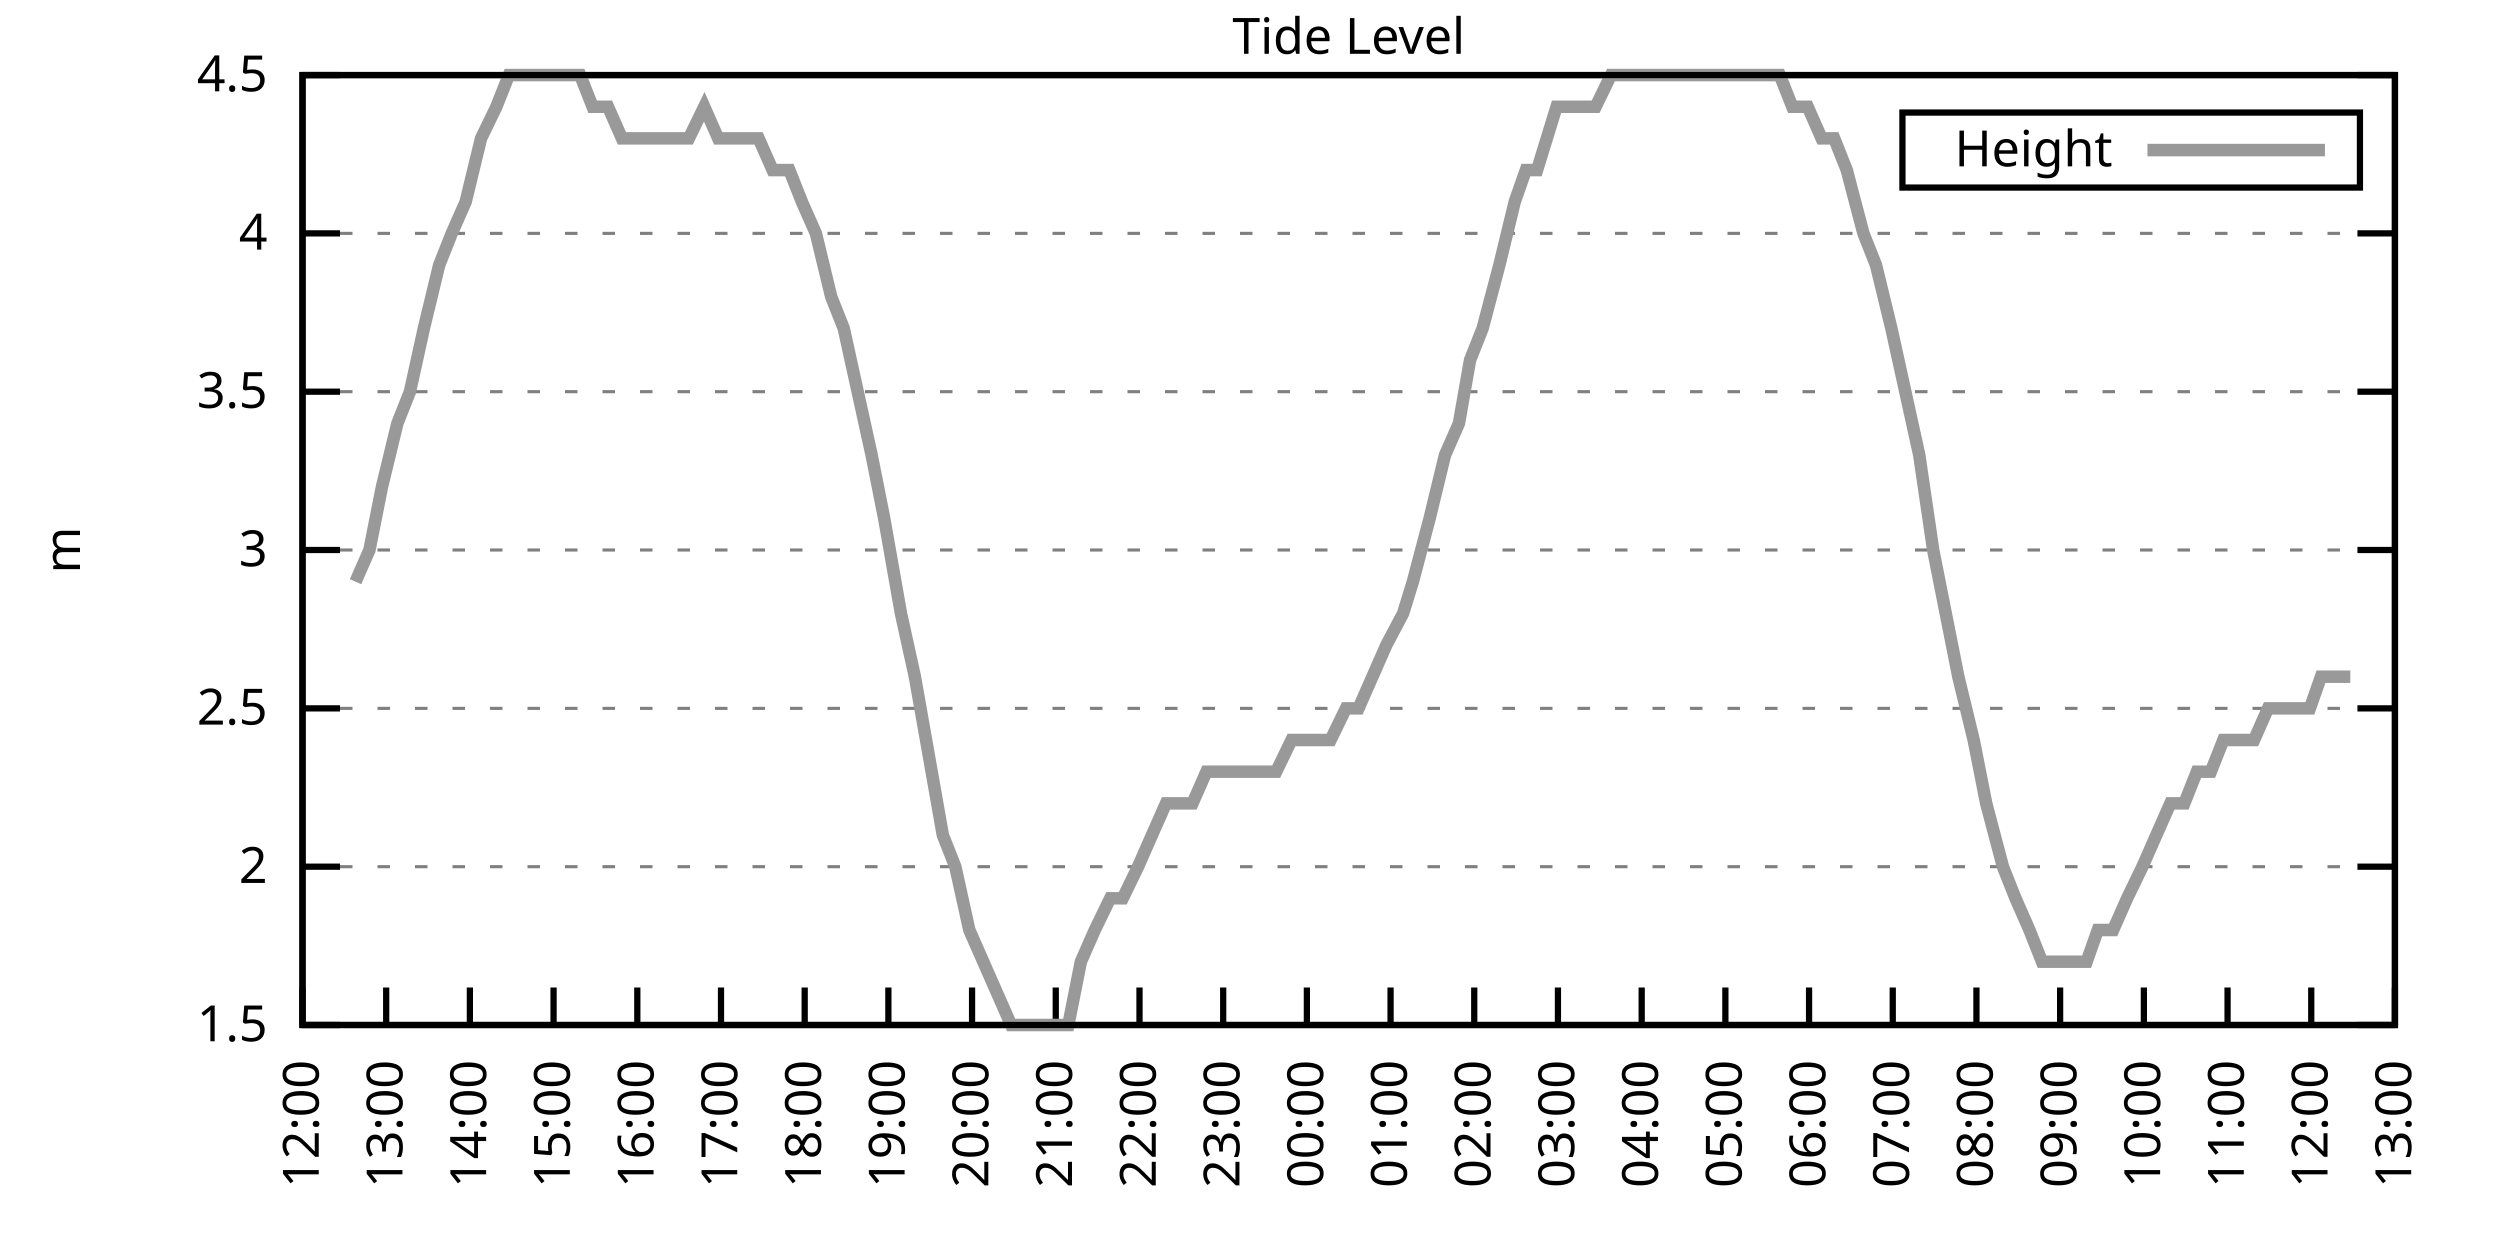
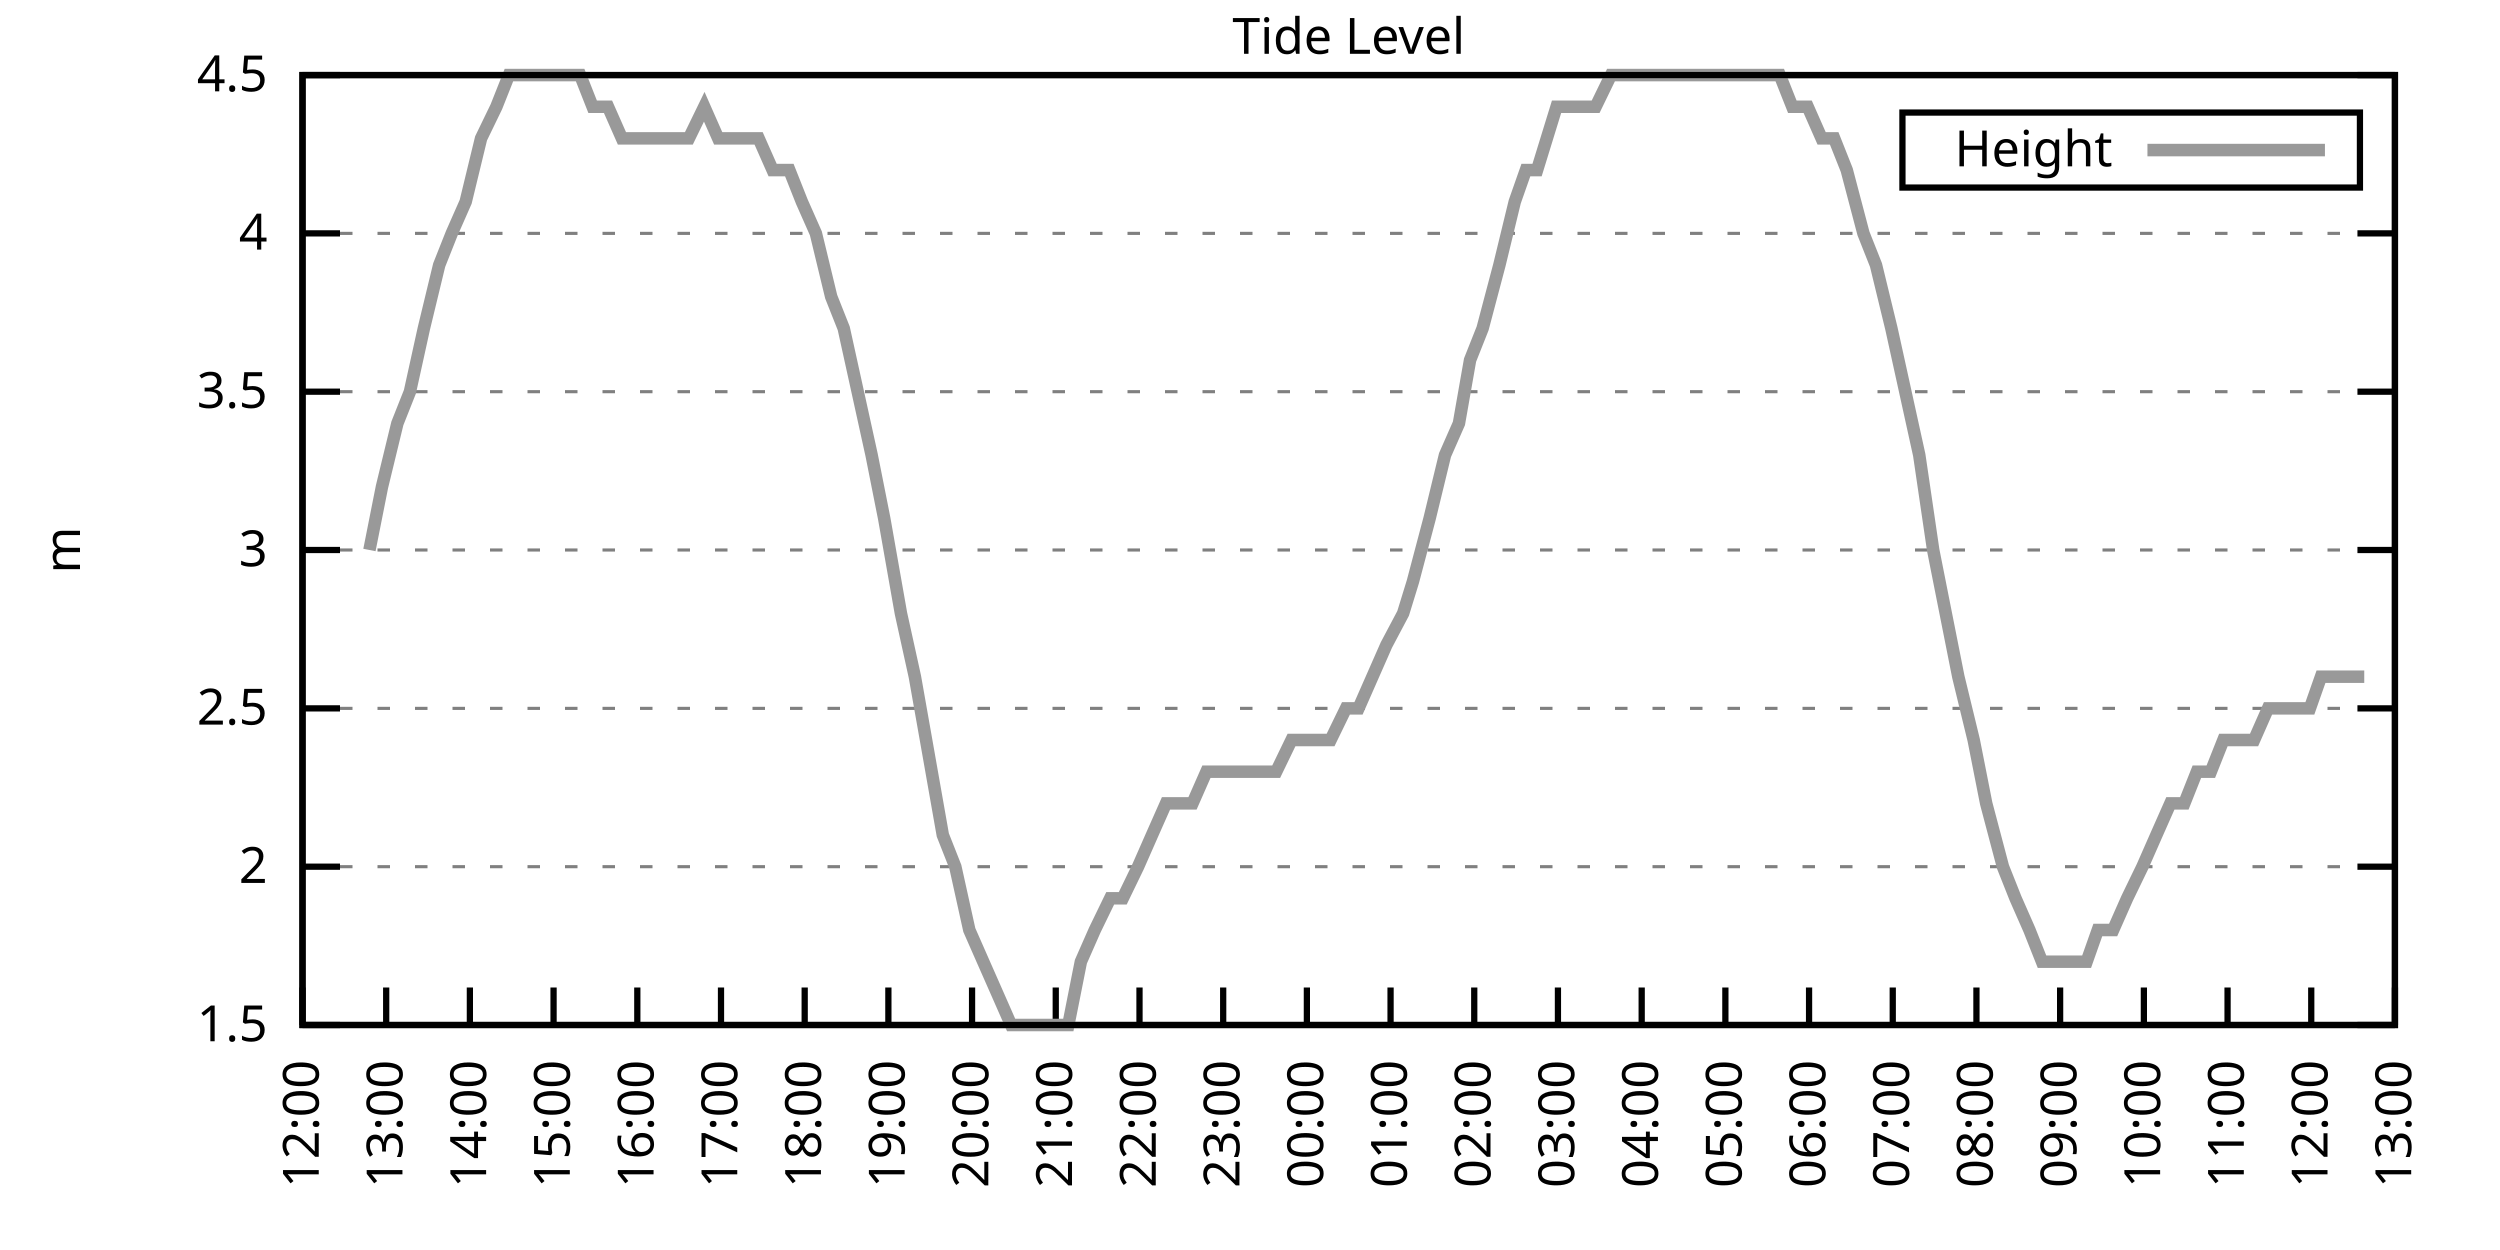
<svg xmlns="http://www.w3.org/2000/svg" xmlns:xlink="http://www.w3.org/1999/xlink" width="400" height="200" viewBox="0 0 400 200">
  <g id="gnuplot_canvas">
    <rect x="0" y="0" width="400" height="200" fill="none" />
    <defs>
      <circle id="gpDot" r="0.5" stroke-width="0.5" stroke="currentColor" />
      <path id="gpPt0" stroke-width="0.333" stroke="currentColor" d="M-1,0 h2 M0,-1 v2" />
      <path id="gpPt1" stroke-width="0.333" stroke="currentColor" d="M-1,-1 L1,1 M1,-1 L-1,1" />
      <path id="gpPt2" stroke-width="0.333" stroke="currentColor" d="M-1,0 L1,0 M0,-1 L0,1 M-1,-1 L1,1 M-1,1 L1,-1" />
      <rect id="gpPt3" stroke-width="0.333" stroke="currentColor" x="-1" y="-1" width="2" height="2" />
      <rect id="gpPt4" stroke-width="0.333" stroke="currentColor" fill="currentColor" x="-1" y="-1" width="2" height="2" />
      <circle id="gpPt5" stroke-width="0.333" stroke="currentColor" cx="0" cy="0" r="1" />
      <use xlink:href="#gpPt5" id="gpPt6" fill="currentColor" stroke="none" />
      <path id="gpPt7" stroke-width="0.333" stroke="currentColor" d="M0,-1.33 L-1.33,0.67 L1.33,0.67 z" />
      <use xlink:href="#gpPt7" id="gpPt8" fill="currentColor" stroke="none" />
      <use xlink:href="#gpPt7" id="gpPt9" stroke="currentColor" transform="rotate(180)" />
      <use xlink:href="#gpPt9" id="gpPt10" fill="currentColor" stroke="none" />
      <use xlink:href="#gpPt3" id="gpPt11" stroke="currentColor" transform="rotate(45)" />
      <use xlink:href="#gpPt11" id="gpPt12" fill="currentColor" stroke="none" />
      <path id="gpPt13" stroke-width="0.333" stroke="currentColor" d="M0,1.330 L1.265,0.411 L0.782,-1.067 L-0.782,-1.076 L-1.265,0.411 z" />
      <use xlink:href="#gpPt13" id="gpPt14" fill="currentColor" stroke="none" />
      <filter id="textbox" filterUnits="objectBoundingBox" x="0" y="0" height="1" width="1">
        <feFlood flood-color="white" flood-opacity="1" result="bgnd" />
        <feComposite in="SourceGraphic" in2="bgnd" operator="atop" />
      </filter>
      <filter id="greybox" filterUnits="objectBoundingBox" x="0" y="0" height="1" width="1">
        <feFlood flood-color="lightgrey" flood-opacity="1" result="grey" />
        <feComposite in="SourceGraphic" in2="grey" operator="atop" />
      </filter>
    </defs>
    <g fill="none" color="white" stroke="currentColor" stroke-width="1.00" stroke-linecap="butt" stroke-linejoin="miter">
</g>
    <g fill="none" color="black" stroke="currentColor" stroke-width="1.00" stroke-linecap="butt" stroke-linejoin="miter">
      <g stroke="none" shape-rendering="crispEdges">
        <polygon fill="rgb(255, 255, 255)" points="48.40,164.00 383.18,164.00 383.18,12.02 48.40,12.02 " />
      </g>
    </g>
    <g fill="none" color="black" stroke="currentColor" stroke-width="1.00" stroke-linecap="butt" stroke-linejoin="miter">
</g>
    <g fill="none" color="black" stroke="black" stroke-width="0.50" stroke-linecap="butt" stroke-linejoin="miter">
</g>
    <g fill="none" color="gray" stroke="currentColor" stroke-width="0.50" stroke-linecap="butt" stroke-linejoin="miter">
      <path stroke="gray" stroke-dasharray="2,4" class="gridline" d="M48.40,164.00 L383.19,164.00  " />
    </g>
    <g fill="none" color="gray" stroke="gray" stroke-width="1.00" stroke-linecap="butt" stroke-linejoin="miter">
</g>
    <g fill="none" color="black" stroke="currentColor" stroke-width="1.00" stroke-linecap="butt" stroke-linejoin="miter">
      <path stroke="black" d="M48.40,164.00 L54.40,164.00 M383.19,164.00 L377.19,164.00  " />
      <g transform="translate(42.80,166.60)" stroke="none" fill="black" font-family="Sans" font-size="8.00" text-anchor="end">
        <text>
          <tspan font-family="Sans"> 1.5</tspan>
        </text>
      </g>
    </g>
    <g fill="none" color="black" stroke="currentColor" stroke-width="1.00" stroke-linecap="butt" stroke-linejoin="miter">
</g>
    <g fill="none" color="black" stroke="black" stroke-width="0.50" stroke-linecap="butt" stroke-linejoin="miter">
</g>
    <g fill="none" color="gray" stroke="currentColor" stroke-width="0.50" stroke-linecap="butt" stroke-linejoin="miter">
      <path stroke="gray" stroke-dasharray="2,4" class="gridline" d="M48.40,138.67 L383.19,138.67  " />
    </g>
    <g fill="none" color="gray" stroke="gray" stroke-width="1.00" stroke-linecap="butt" stroke-linejoin="miter">
</g>
    <g fill="none" color="black" stroke="currentColor" stroke-width="1.00" stroke-linecap="butt" stroke-linejoin="miter">
      <path stroke="black" d="M48.40,138.67 L54.40,138.67 M383.19,138.67 L377.19,138.67  " />
      <g transform="translate(42.80,141.27)" stroke="none" fill="black" font-family="Sans" font-size="8.00" text-anchor="end">
        <text>
          <tspan font-family="Sans"> 2</tspan>
        </text>
      </g>
    </g>
    <g fill="none" color="black" stroke="currentColor" stroke-width="1.00" stroke-linecap="butt" stroke-linejoin="miter">
</g>
    <g fill="none" color="black" stroke="black" stroke-width="0.50" stroke-linecap="butt" stroke-linejoin="miter">
</g>
    <g fill="none" color="gray" stroke="currentColor" stroke-width="0.50" stroke-linecap="butt" stroke-linejoin="miter">
      <path stroke="gray" stroke-dasharray="2,4" class="gridline" d="M48.40,113.34 L383.19,113.34  " />
    </g>
    <g fill="none" color="gray" stroke="gray" stroke-width="1.00" stroke-linecap="butt" stroke-linejoin="miter">
</g>
    <g fill="none" color="black" stroke="currentColor" stroke-width="1.00" stroke-linecap="butt" stroke-linejoin="miter">
      <path stroke="black" d="M48.40,113.34 L54.40,113.34 M383.19,113.34 L377.19,113.34  " />
      <g transform="translate(42.80,115.94)" stroke="none" fill="black" font-family="Sans" font-size="8.00" text-anchor="end">
        <text>
          <tspan font-family="Sans"> 2.5</tspan>
        </text>
      </g>
    </g>
    <g fill="none" color="black" stroke="currentColor" stroke-width="1.00" stroke-linecap="butt" stroke-linejoin="miter">
</g>
    <g fill="none" color="black" stroke="black" stroke-width="0.50" stroke-linecap="butt" stroke-linejoin="miter">
</g>
    <g fill="none" color="gray" stroke="currentColor" stroke-width="0.50" stroke-linecap="butt" stroke-linejoin="miter">
      <path stroke="gray" stroke-dasharray="2,4" class="gridline" d="M48.40,88.00 L383.19,88.00  " />
    </g>
    <g fill="none" color="gray" stroke="gray" stroke-width="1.00" stroke-linecap="butt" stroke-linejoin="miter">
</g>
    <g fill="none" color="black" stroke="currentColor" stroke-width="1.00" stroke-linecap="butt" stroke-linejoin="miter">
      <path stroke="black" d="M48.40,88.00 L54.40,88.00 M383.19,88.00 L377.19,88.00  " />
      <g transform="translate(42.80,90.60)" stroke="none" fill="black" font-family="Sans" font-size="8.00" text-anchor="end">
        <text>
          <tspan font-family="Sans"> 3</tspan>
        </text>
      </g>
    </g>
    <g fill="none" color="black" stroke="currentColor" stroke-width="1.00" stroke-linecap="butt" stroke-linejoin="miter">
</g>
    <g fill="none" color="black" stroke="black" stroke-width="0.50" stroke-linecap="butt" stroke-linejoin="miter">
</g>
    <g fill="none" color="gray" stroke="currentColor" stroke-width="0.50" stroke-linecap="butt" stroke-linejoin="miter">
      <path stroke="gray" stroke-dasharray="2,4" class="gridline" d="M48.40,62.67 L383.19,62.67  " />
    </g>
    <g fill="none" color="gray" stroke="gray" stroke-width="1.00" stroke-linecap="butt" stroke-linejoin="miter">
</g>
    <g fill="none" color="black" stroke="currentColor" stroke-width="1.00" stroke-linecap="butt" stroke-linejoin="miter">
      <path stroke="black" d="M48.40,62.67 L54.40,62.67 M383.19,62.67 L377.19,62.67  " />
      <g transform="translate(42.80,65.27)" stroke="none" fill="black" font-family="Sans" font-size="8.00" text-anchor="end">
        <text>
          <tspan font-family="Sans"> 3.5</tspan>
        </text>
      </g>
    </g>
    <g fill="none" color="black" stroke="currentColor" stroke-width="1.00" stroke-linecap="butt" stroke-linejoin="miter">
</g>
    <g fill="none" color="black" stroke="black" stroke-width="0.50" stroke-linecap="butt" stroke-linejoin="miter">
</g>
    <g fill="none" color="gray" stroke="currentColor" stroke-width="0.50" stroke-linecap="butt" stroke-linejoin="miter">
      <path stroke="gray" stroke-dasharray="2,4" class="gridline" d="M48.40,37.34 L383.19,37.34  " />
    </g>
    <g fill="none" color="gray" stroke="gray" stroke-width="1.00" stroke-linecap="butt" stroke-linejoin="miter">
</g>
    <g fill="none" color="black" stroke="currentColor" stroke-width="1.00" stroke-linecap="butt" stroke-linejoin="miter">
      <path stroke="black" d="M48.40,37.34 L54.40,37.34 M383.19,37.34 L377.19,37.34  " />
      <g transform="translate(42.80,39.94)" stroke="none" fill="black" font-family="Sans" font-size="8.00" text-anchor="end">
        <text>
          <tspan font-family="Sans"> 4</tspan>
        </text>
      </g>
    </g>
    <g fill="none" color="black" stroke="currentColor" stroke-width="1.00" stroke-linecap="butt" stroke-linejoin="miter">
</g>
    <g fill="none" color="black" stroke="black" stroke-width="0.50" stroke-linecap="butt" stroke-linejoin="miter">
</g>
    <g fill="none" color="gray" stroke="currentColor" stroke-width="0.50" stroke-linecap="butt" stroke-linejoin="miter">
      <path stroke="gray" stroke-dasharray="2,4" class="gridline" d="M48.40,12.01 L383.19,12.01  " />
    </g>
    <g fill="none" color="gray" stroke="gray" stroke-width="1.00" stroke-linecap="butt" stroke-linejoin="miter">
</g>
    <g fill="none" color="black" stroke="currentColor" stroke-width="1.00" stroke-linecap="butt" stroke-linejoin="miter">
      <path stroke="black" d="M48.40,12.01 L54.40,12.01 M383.19,12.01 L377.19,12.01  " />
      <g transform="translate(42.80,14.61)" stroke="none" fill="black" font-family="Sans" font-size="8.00" text-anchor="end">
        <text>
          <tspan font-family="Sans"> 4.5</tspan>
        </text>
      </g>
    </g>
    <g fill="none" color="black" stroke="currentColor" stroke-width="1.00" stroke-linecap="butt" stroke-linejoin="miter">
      <path stroke="black" d="M48.40,164.00 L48.40,158.00  " />
      <g transform="translate(51.00,169.60) rotate(270.00)" stroke="none" fill="black" font-family="Sans" font-size="8.00" text-anchor="end">
        <text>
          <tspan font-family="Sans">12:00</tspan>
        </text>
      </g>
    </g>
    <g fill="none" color="black" stroke="currentColor" stroke-width="1.00" stroke-linecap="butt" stroke-linejoin="miter">
      <path stroke="black" d="M61.79,164.00 L61.79,158.00  " />
      <g transform="translate(64.39,169.60) rotate(270.00)" stroke="none" fill="black" font-family="Sans" font-size="8.00" text-anchor="end">
        <text>
          <tspan font-family="Sans">13:00</tspan>
        </text>
      </g>
    </g>
    <g fill="none" color="black" stroke="currentColor" stroke-width="1.00" stroke-linecap="butt" stroke-linejoin="miter">
      <path stroke="black" d="M75.18,164.00 L75.18,158.00  " />
      <g transform="translate(77.78,169.60) rotate(270.00)" stroke="none" fill="black" font-family="Sans" font-size="8.00" text-anchor="end">
        <text>
          <tspan font-family="Sans">14:00</tspan>
        </text>
      </g>
    </g>
    <g fill="none" color="black" stroke="currentColor" stroke-width="1.00" stroke-linecap="butt" stroke-linejoin="miter">
      <path stroke="black" d="M88.57,164.00 L88.57,158.00  " />
      <g transform="translate(91.17,169.60) rotate(270.00)" stroke="none" fill="black" font-family="Sans" font-size="8.00" text-anchor="end">
        <text>
          <tspan font-family="Sans">15:00</tspan>
        </text>
      </g>
    </g>
    <g fill="none" color="black" stroke="currentColor" stroke-width="1.00" stroke-linecap="butt" stroke-linejoin="miter">
      <path stroke="black" d="M101.97,164.00 L101.97,158.00  " />
      <g transform="translate(104.57,169.60) rotate(270.00)" stroke="none" fill="black" font-family="Sans" font-size="8.00" text-anchor="end">
        <text>
          <tspan font-family="Sans">16:00</tspan>
        </text>
      </g>
    </g>
    <g fill="none" color="black" stroke="currentColor" stroke-width="1.00" stroke-linecap="butt" stroke-linejoin="miter">
      <path stroke="black" d="M115.36,164.00 L115.36,158.00  " />
      <g transform="translate(117.96,169.60) rotate(270.00)" stroke="none" fill="black" font-family="Sans" font-size="8.00" text-anchor="end">
        <text>
          <tspan font-family="Sans">17:00</tspan>
        </text>
      </g>
    </g>
    <g fill="none" color="black" stroke="currentColor" stroke-width="1.00" stroke-linecap="butt" stroke-linejoin="miter">
      <path stroke="black" d="M128.75,164.00 L128.75,158.00  " />
      <g transform="translate(131.35,169.60) rotate(270.00)" stroke="none" fill="black" font-family="Sans" font-size="8.00" text-anchor="end">
        <text>
          <tspan font-family="Sans">18:00</tspan>
        </text>
      </g>
    </g>
    <g fill="none" color="black" stroke="currentColor" stroke-width="1.00" stroke-linecap="butt" stroke-linejoin="miter">
      <path stroke="black" d="M142.14,164.00 L142.14,158.00  " />
      <g transform="translate(144.74,169.60) rotate(270.00)" stroke="none" fill="black" font-family="Sans" font-size="8.00" text-anchor="end">
        <text>
          <tspan font-family="Sans">19:00</tspan>
        </text>
      </g>
    </g>
    <g fill="none" color="black" stroke="currentColor" stroke-width="1.00" stroke-linecap="butt" stroke-linejoin="miter">
      <path stroke="black" d="M155.53,164.00 L155.53,158.00  " />
      <g transform="translate(158.13,169.60) rotate(270.00)" stroke="none" fill="black" font-family="Sans" font-size="8.00" text-anchor="end">
        <text>
          <tspan font-family="Sans">20:00</tspan>
        </text>
      </g>
    </g>
    <g fill="none" color="black" stroke="currentColor" stroke-width="1.00" stroke-linecap="butt" stroke-linejoin="miter">
      <path stroke="black" d="M168.92,164.00 L168.92,158.00  " />
      <g transform="translate(171.52,169.60) rotate(270.00)" stroke="none" fill="black" font-family="Sans" font-size="8.00" text-anchor="end">
        <text>
          <tspan font-family="Sans">21:00</tspan>
        </text>
      </g>
    </g>
    <g fill="none" color="black" stroke="currentColor" stroke-width="1.00" stroke-linecap="butt" stroke-linejoin="miter">
      <path stroke="black" d="M182.32,164.00 L182.32,158.00  " />
      <g transform="translate(184.92,169.60) rotate(270.00)" stroke="none" fill="black" font-family="Sans" font-size="8.00" text-anchor="end">
        <text>
          <tspan font-family="Sans">22:00</tspan>
        </text>
      </g>
    </g>
    <g fill="none" color="black" stroke="currentColor" stroke-width="1.00" stroke-linecap="butt" stroke-linejoin="miter">
      <path stroke="black" d="M195.71,164.00 L195.71,158.00  " />
      <g transform="translate(198.31,169.60) rotate(270.00)" stroke="none" fill="black" font-family="Sans" font-size="8.00" text-anchor="end">
        <text>
          <tspan font-family="Sans">23:00</tspan>
        </text>
      </g>
    </g>
    <g fill="none" color="black" stroke="currentColor" stroke-width="1.00" stroke-linecap="butt" stroke-linejoin="miter">
      <path stroke="black" d="M209.10,164.00 L209.10,158.00  " />
      <g transform="translate(211.70,169.60) rotate(270.00)" stroke="none" fill="black" font-family="Sans" font-size="8.00" text-anchor="end">
        <text>
          <tspan font-family="Sans">00:00</tspan>
        </text>
      </g>
    </g>
    <g fill="none" color="black" stroke="currentColor" stroke-width="1.00" stroke-linecap="butt" stroke-linejoin="miter">
      <path stroke="black" d="M222.49,164.00 L222.49,158.00  " />
      <g transform="translate(225.09,169.60) rotate(270.00)" stroke="none" fill="black" font-family="Sans" font-size="8.00" text-anchor="end">
        <text>
          <tspan font-family="Sans">01:00</tspan>
        </text>
      </g>
    </g>
    <g fill="none" color="black" stroke="currentColor" stroke-width="1.00" stroke-linecap="butt" stroke-linejoin="miter">
      <path stroke="black" d="M235.88,164.00 L235.88,158.00  " />
      <g transform="translate(238.48,169.60) rotate(270.00)" stroke="none" fill="black" font-family="Sans" font-size="8.00" text-anchor="end">
        <text>
          <tspan font-family="Sans">02:00</tspan>
        </text>
      </g>
    </g>
    <g fill="none" color="black" stroke="currentColor" stroke-width="1.00" stroke-linecap="butt" stroke-linejoin="miter">
      <path stroke="black" d="M249.27,164.00 L249.27,158.00  " />
      <g transform="translate(251.87,169.60) rotate(270.00)" stroke="none" fill="black" font-family="Sans" font-size="8.00" text-anchor="end">
        <text>
          <tspan font-family="Sans">03:00</tspan>
        </text>
      </g>
    </g>
    <g fill="none" color="black" stroke="currentColor" stroke-width="1.00" stroke-linecap="butt" stroke-linejoin="miter">
      <path stroke="black" d="M262.67,164.00 L262.67,158.00  " />
      <g transform="translate(265.27,169.60) rotate(270.00)" stroke="none" fill="black" font-family="Sans" font-size="8.00" text-anchor="end">
        <text>
          <tspan font-family="Sans">04:00</tspan>
        </text>
      </g>
    </g>
    <g fill="none" color="black" stroke="currentColor" stroke-width="1.00" stroke-linecap="butt" stroke-linejoin="miter">
      <path stroke="black" d="M276.06,164.00 L276.06,158.00  " />
      <g transform="translate(278.66,169.60) rotate(270.00)" stroke="none" fill="black" font-family="Sans" font-size="8.00" text-anchor="end">
        <text>
          <tspan font-family="Sans">05:00</tspan>
        </text>
      </g>
    </g>
    <g fill="none" color="black" stroke="currentColor" stroke-width="1.00" stroke-linecap="butt" stroke-linejoin="miter">
      <path stroke="black" d="M289.45,164.00 L289.45,158.00  " />
      <g transform="translate(292.05,169.60) rotate(270.00)" stroke="none" fill="black" font-family="Sans" font-size="8.00" text-anchor="end">
        <text>
          <tspan font-family="Sans">06:00</tspan>
        </text>
      </g>
    </g>
    <g fill="none" color="black" stroke="currentColor" stroke-width="1.00" stroke-linecap="butt" stroke-linejoin="miter">
      <path stroke="black" d="M302.84,164.00 L302.84,158.00  " />
      <g transform="translate(305.44,169.60) rotate(270.00)" stroke="none" fill="black" font-family="Sans" font-size="8.00" text-anchor="end">
        <text>
          <tspan font-family="Sans">07:00</tspan>
        </text>
      </g>
    </g>
    <g fill="none" color="black" stroke="currentColor" stroke-width="1.00" stroke-linecap="butt" stroke-linejoin="miter">
      <path stroke="black" d="M316.23,164.00 L316.23,158.00  " />
      <g transform="translate(318.83,169.60) rotate(270.00)" stroke="none" fill="black" font-family="Sans" font-size="8.00" text-anchor="end">
        <text>
          <tspan font-family="Sans">08:00</tspan>
        </text>
      </g>
    </g>
    <g fill="none" color="black" stroke="currentColor" stroke-width="1.00" stroke-linecap="butt" stroke-linejoin="miter">
      <path stroke="black" d="M329.62,164.00 L329.62,158.00  " />
      <g transform="translate(332.22,169.60) rotate(270.00)" stroke="none" fill="black" font-family="Sans" font-size="8.00" text-anchor="end">
        <text>
          <tspan font-family="Sans">09:00</tspan>
        </text>
      </g>
    </g>
    <g fill="none" color="black" stroke="currentColor" stroke-width="1.00" stroke-linecap="butt" stroke-linejoin="miter">
      <path stroke="black" d="M343.02,164.00 L343.02,158.00  " />
      <g transform="translate(345.62,169.60) rotate(270.00)" stroke="none" fill="black" font-family="Sans" font-size="8.00" text-anchor="end">
        <text>
          <tspan font-family="Sans">10:00</tspan>
        </text>
      </g>
    </g>
    <g fill="none" color="black" stroke="currentColor" stroke-width="1.00" stroke-linecap="butt" stroke-linejoin="miter">
      <path stroke="black" d="M356.41,164.00 L356.41,158.00  " />
      <g transform="translate(359.01,169.60) rotate(270.00)" stroke="none" fill="black" font-family="Sans" font-size="8.00" text-anchor="end">
        <text>
          <tspan font-family="Sans">11:00</tspan>
        </text>
      </g>
    </g>
    <g fill="none" color="black" stroke="currentColor" stroke-width="1.00" stroke-linecap="butt" stroke-linejoin="miter">
      <path stroke="black" d="M369.80,164.00 L369.80,158.00  " />
      <g transform="translate(372.40,169.60) rotate(270.00)" stroke="none" fill="black" font-family="Sans" font-size="8.00" text-anchor="end">
        <text>
          <tspan font-family="Sans">12:00</tspan>
        </text>
      </g>
    </g>
    <g fill="none" color="black" stroke="currentColor" stroke-width="1.00" stroke-linecap="butt" stroke-linejoin="miter">
      <path stroke="black" d="M383.19,164.00 L383.19,158.00  " />
      <g transform="translate(385.79,169.60) rotate(270.00)" stroke="none" fill="black" font-family="Sans" font-size="8.00" text-anchor="end">
        <text>
          <tspan font-family="Sans">13:00</tspan>
        </text>
      </g>
    </g>
    <g fill="none" color="black" stroke="currentColor" stroke-width="1.00" stroke-linecap="butt" stroke-linejoin="miter">
</g>
    <g fill="none" color="black" stroke="currentColor" stroke-width="1.00" stroke-linecap="butt" stroke-linejoin="miter">
      <path stroke="black" d="M48.40,12.01 L48.40,164.00 L383.19,164.00 L383.19,12.01 L48.40,12.01 Z  " />
    </g>
    <g fill="none" color="black" stroke="currentColor" stroke-width="1.00" stroke-linecap="butt" stroke-linejoin="miter">
</g>
    <g fill="none" color="black" stroke="currentColor" stroke-width="1.00" stroke-linecap="butt" stroke-linejoin="miter">
      <path stroke="black" d="M304.39,30.01 L304.39,18.01 L377.59,18.01 L377.59,30.01 L304.39,30.01 Z  " />
    </g>
    <g id="Tide_level_plot_1">
      <g fill="none" color="white" stroke="black" stroke-width="2.00" stroke-linecap="butt" stroke-linejoin="miter">
</g>
      <g fill="none" color="black" stroke="currentColor" stroke-width="2.00" stroke-linecap="butt" stroke-linejoin="miter">
        <g transform="translate(337.99,26.61)" stroke="none" fill="black" font-family="Sans" font-size="8.00" text-anchor="end">
          <text>
            <tspan font-family="Sans">Height</tspan>
          </text>
        </g>
      </g>
      <g fill="none" color="black" stroke="currentColor" stroke-width="2.00" stroke-linecap="butt" stroke-linejoin="miter">
-         <path stroke="rgb(153, 153, 153)" d="M343.59,24.01 L371.99,24.01 M56.88,93.07 L59.11,88.00 L61.12,77.87 L63.58,67.74 L65.59,62.67 L67.82,52.54   L70.27,42.41 L72.28,37.34 L74.51,32.28 L76.97,22.14 L79.42,17.08 L81.43,12.01 L83.44,12.01 L86.12,12.01   L88.35,12.01 L90.58,12.01 L92.82,12.01 L94.82,17.08 L97.28,17.08 L99.51,22.14 L101.52,22.14 L103.75,22.14   L106.21,22.14 L108.22,22.14 L110.22,22.14 L112.68,17.08 L114.91,22.14 L117.14,22.14 L119.38,22.14 L121.38,22.14   L123.62,27.21 L126.29,27.21 L128.30,32.28 L130.54,37.34 L132.99,47.47 L135.00,52.54 L137.23,62.67 L139.46,72.81   L141.47,82.94 L144.15,98.14 L146.38,108.27 L148.17,118.40 L150.85,133.60 L152.85,138.67 L155.09,148.80 L157.32,153.87   L159.55,158.93 L161.78,164.00 L164.01,164.00 L166.02,164.00 L168.70,164.00 L170.93,164.00 L172.94,153.87 L175.17,148.80   L177.63,143.73 L179.64,143.73 L182.09,138.67 L184.32,133.60 L186.56,128.54 L188.34,128.54 L190.80,128.54 L193.03,123.47   L195.04,123.47 L197.49,123.47 L199.95,123.47 L202.18,123.47 L204.19,123.47 L206.64,118.40 L208.88,118.40 L210.66,118.40   L212.89,118.40 L215.35,113.34 L217.36,113.34 L219.59,108.27 L221.82,103.20 L224.50,98.14 L226.06,93.07 L228.74,82.94   L231.20,72.81 L233.43,67.74 L235.21,57.61 L237.22,52.54 L239.90,42.41 L242.36,32.28 L244.14,27.21 L245.93,27.21   L249.05,17.08 L251.28,17.08 L253.51,17.08 L255.30,17.08 L257.76,12.01 L260.21,12.01 L261.77,12.01 L264.67,12.01   L266.68,12.01 L268.92,12.01 L271.15,12.01 L273.60,12.01 L278.07,12.01 L280.30,12.01 L282.53,12.01 L284.76,12.01   L286.77,17.08 L289.23,17.08 L291.46,22.14 L293.47,22.14 L295.48,27.21 L298.15,37.34 L300.16,42.41 L302.62,52.54   L304.85,62.67 L307.08,72.81 L309.31,88.00 L311.32,98.14 L313.33,108.27 L315.79,118.40 L317.79,128.54 L320.47,138.67   L322.48,143.73 L324.71,148.80 L326.72,153.87 L329.40,153.87 L333.86,153.87 L335.65,148.80 L338.10,148.80 L340.34,143.73   L342.79,138.67 L345.02,133.60 L347.26,128.54 L349.49,128.54 L351.50,123.47 L353.73,123.47 L355.74,118.40 L358.42,118.40   L360.65,118.40 L362.88,113.34 L365.11,113.34 L367.12,113.34 L369.58,113.34 L371.36,108.27 L374.04,108.27 L376.05,108.27    " />
+         <path stroke="rgb(153, 153, 153)" d="M343.59,24.01 L371.99,24.01 M59.11,88.00 L61.12,77.87 L63.58,67.74 L65.59,62.67 L67.82,52.54 L70.27,42.41   L72.28,37.34 L74.51,32.28 L76.97,22.14 L79.42,17.08 L81.43,12.01 L83.44,12.01 L86.12,12.01 L88.35,12.01   L90.58,12.01 L92.82,12.01 L94.82,17.08 L97.28,17.08 L99.51,22.14 L101.52,22.14 L103.75,22.14 L106.21,22.14   L108.22,22.14 L110.22,22.14 L112.68,17.08 L114.91,22.14 L117.14,22.14 L119.38,22.14 L121.38,22.14 L123.62,27.21   L126.29,27.21 L128.30,32.28 L130.54,37.34 L132.99,47.47 L135.00,52.54 L137.23,62.67 L139.46,72.81 L141.47,82.94   L144.15,98.14 L146.38,108.27 L148.17,118.40 L150.85,133.60 L152.85,138.67 L155.09,148.80 L157.32,153.87 L159.55,158.93   L161.78,164.00 L164.01,164.00 L166.02,164.00 L168.70,164.00 L170.93,164.00 L172.94,153.87 L175.17,148.80 L177.63,143.73   L179.64,143.73 L182.09,138.67 L184.32,133.60 L186.56,128.54 L188.34,128.54 L190.80,128.54 L193.03,123.47 L195.04,123.47   L197.49,123.47 L199.95,123.47 L202.18,123.47 L204.19,123.47 L206.64,118.40 L208.88,118.40 L210.66,118.40 L212.89,118.40   L215.35,113.34 L217.36,113.34 L219.59,108.27 L221.82,103.20 L224.50,98.14 L226.06,93.07 L228.74,82.94 L231.20,72.81   L233.43,67.74 L235.21,57.61 L237.22,52.54 L239.90,42.41 L242.36,32.28 L244.14,27.21 L245.93,27.21 L249.05,17.08   L251.28,17.08 L253.51,17.08 L255.30,17.08 L257.76,12.01 L260.21,12.01 L261.77,12.01 L264.67,12.01 L266.68,12.01   L268.92,12.01 L271.15,12.01 L273.60,12.01 L278.07,12.01 L280.30,12.01 L282.53,12.01 L284.76,12.01 L286.77,17.08   L289.23,17.08 L291.46,22.14 L293.47,22.14 L295.48,27.21 L298.15,37.34 L300.16,42.41 L302.62,52.54 L304.85,62.67   L307.08,72.81 L309.31,88.00 L311.32,98.14 L313.33,108.27 L315.79,118.40 L317.79,128.54 L320.47,138.67 L322.48,143.73   L324.71,148.80 L326.72,153.87 L329.40,153.87 L333.86,153.87 L335.65,148.80 L338.10,148.80 L340.34,143.73 L342.79,138.67   L345.02,133.60 L347.26,128.54 L349.49,128.54 L351.50,123.47 L353.73,123.47 L355.74,118.40 L358.42,118.40 L360.65,118.40   L362.88,113.34 L365.11,113.34 L367.12,113.34 L369.58,113.34 L371.36,108.27 L374.04,108.27 L376.05,108.27 L378.28,108.27    " />
      </g>
    </g>
    <g fill="none" color="black" stroke="currentColor" stroke-width="2.00" stroke-linecap="butt" stroke-linejoin="miter">
</g>
    <g fill="none" color="black" stroke="black" stroke-width="1.00" stroke-linecap="butt" stroke-linejoin="miter">
</g>
    <g fill="none" color="black" stroke="currentColor" stroke-width="1.00" stroke-linecap="butt" stroke-linejoin="miter">
      <path stroke="black" d="M48.40,12.01 L48.40,164.00 L383.19,164.00 L383.19,12.01 L48.40,12.01 Z  " />
      <g transform="translate(12.80,88.01) rotate(270.00)" stroke="none" fill="black" font-family="Sans" font-size="8.00" text-anchor="middle">
        <text>
          <tspan font-family="Sans">m</tspan>
        </text>
      </g>
    </g>
    <g fill="none" color="black" stroke="currentColor" stroke-width="1.00" stroke-linecap="butt" stroke-linejoin="miter">
</g>
    <g fill="none" color="black" stroke="currentColor" stroke-width="1.00" stroke-linecap="butt" stroke-linejoin="miter">
      <g transform="translate(215.79,8.61)" stroke="none" fill="black" font-family="Sans" font-size="8.00" text-anchor="middle">
        <text>
          <tspan font-family="Sans">Tide Level</tspan>
        </text>
      </g>
    </g>
    <g fill="none" color="black" stroke="currentColor" stroke-width="1.00" stroke-linecap="butt" stroke-linejoin="miter">
</g>
  </g>
</svg>
